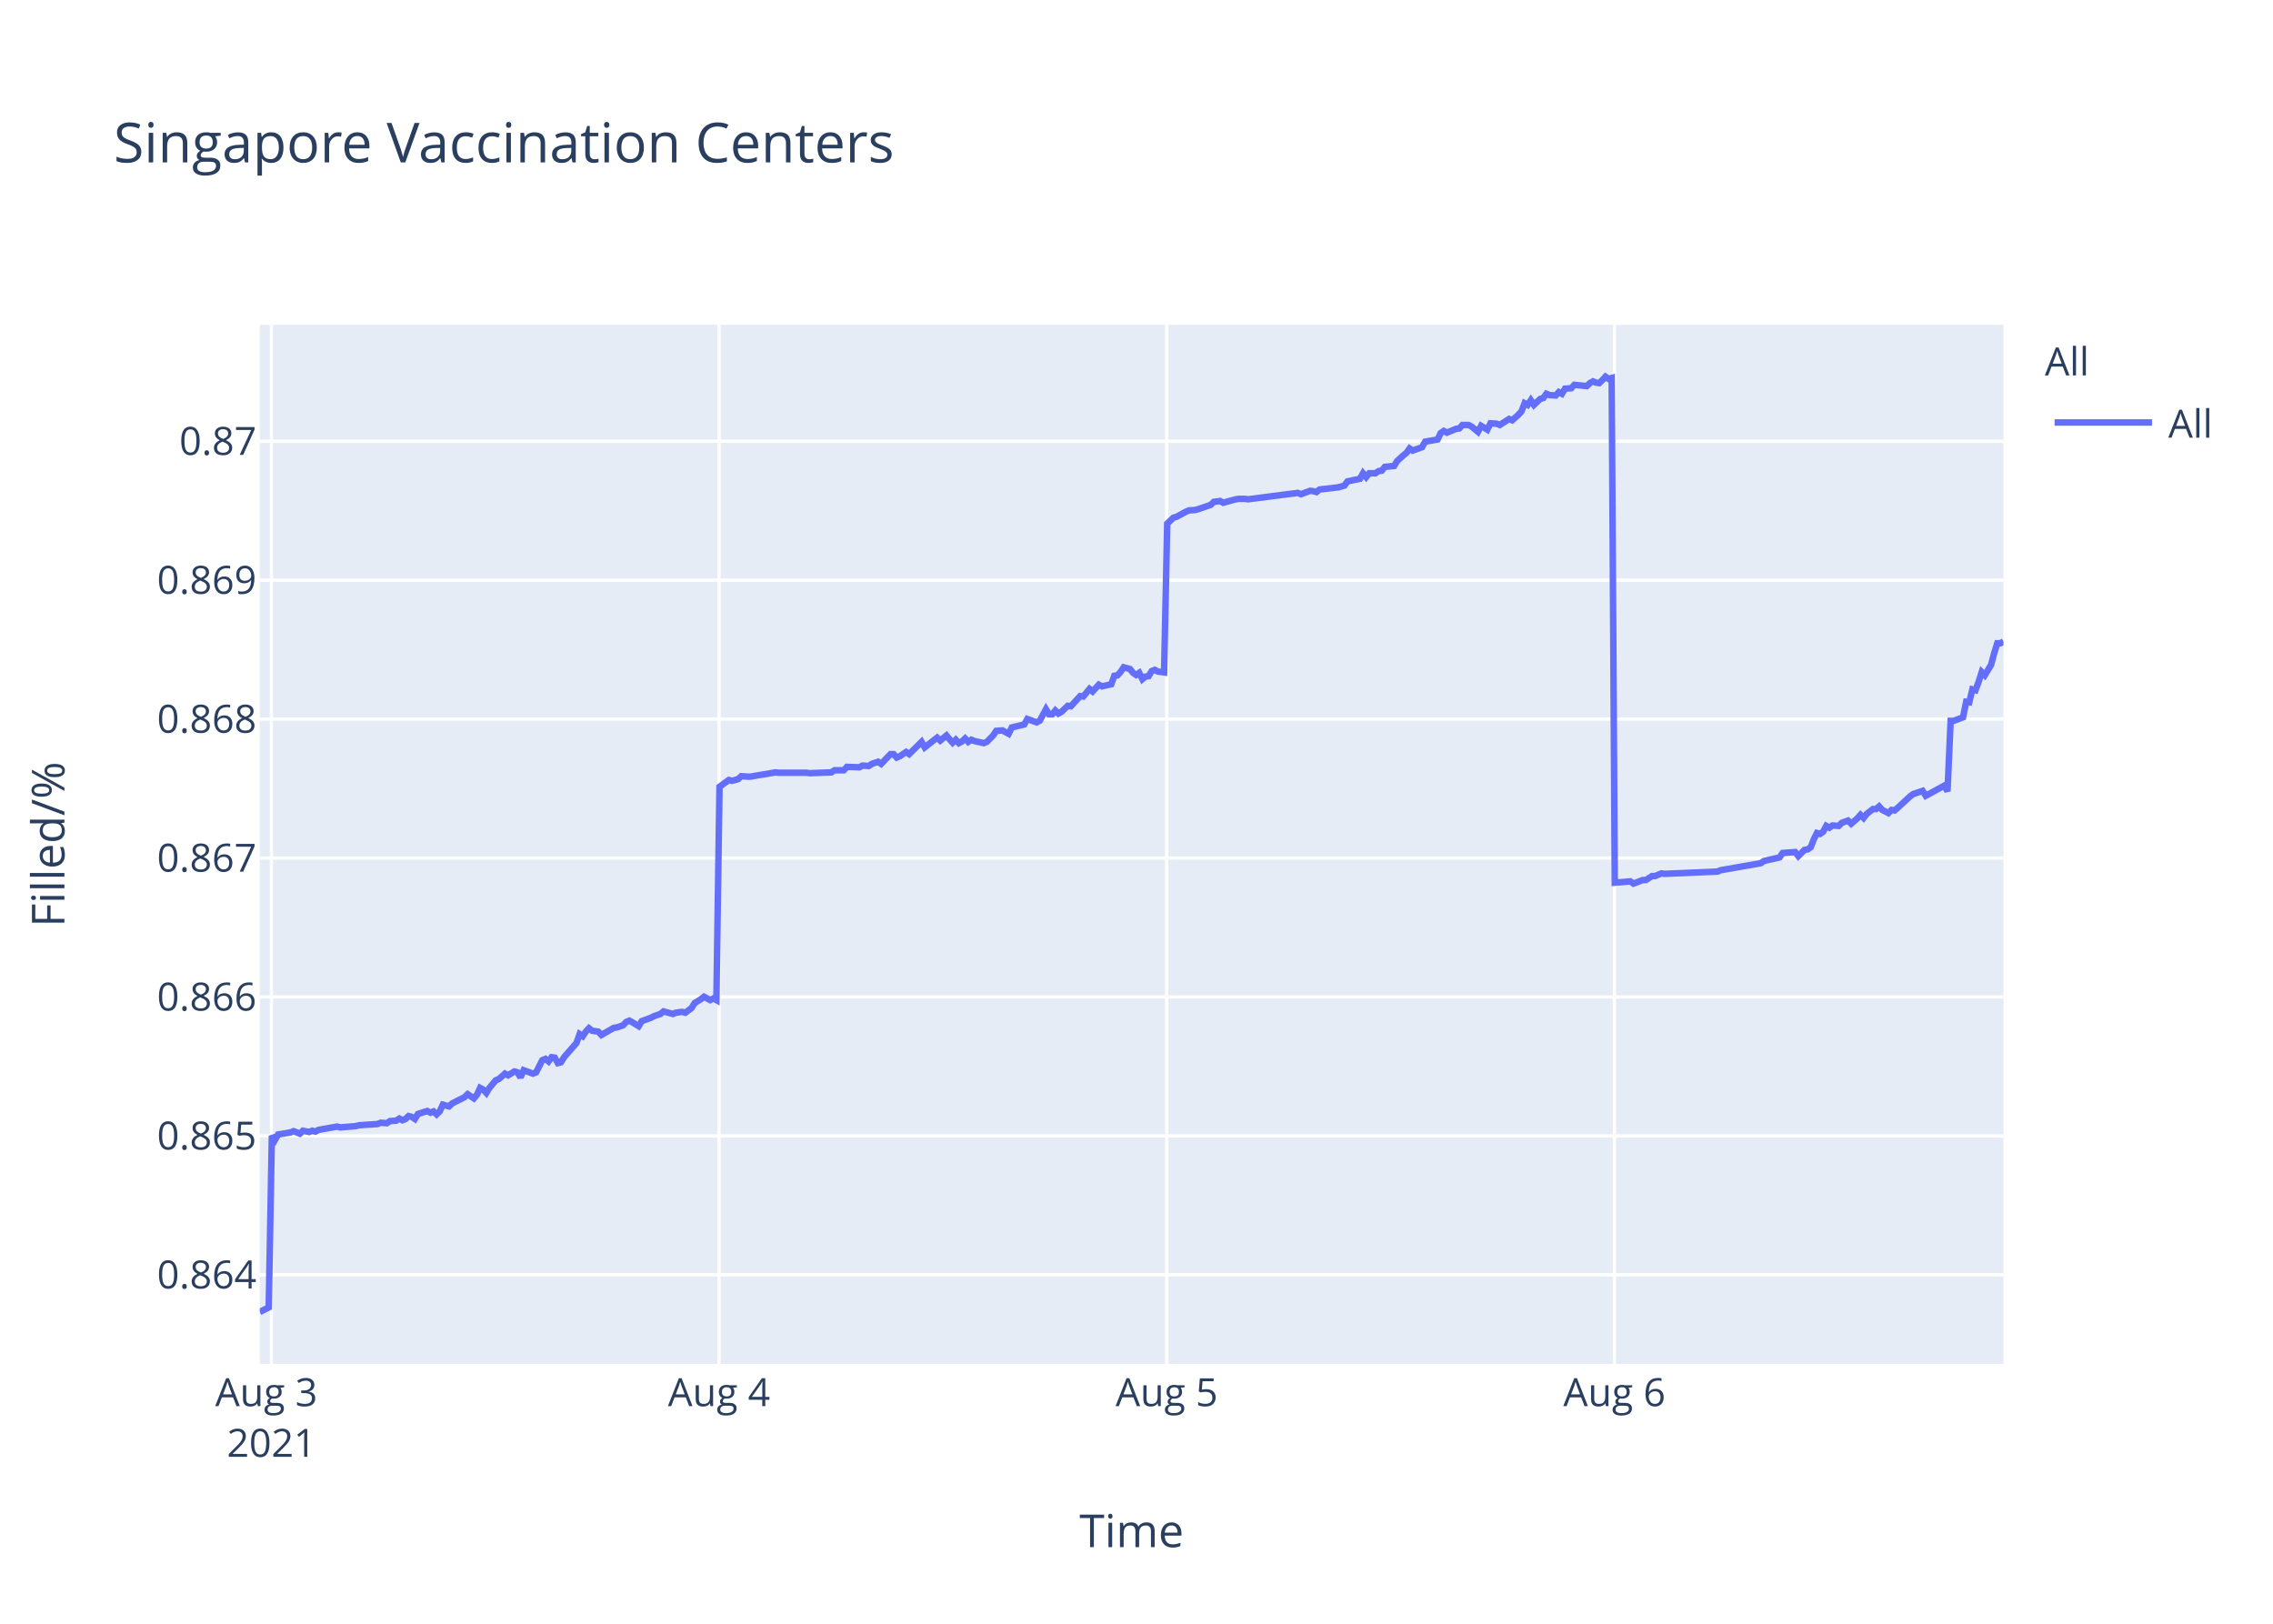
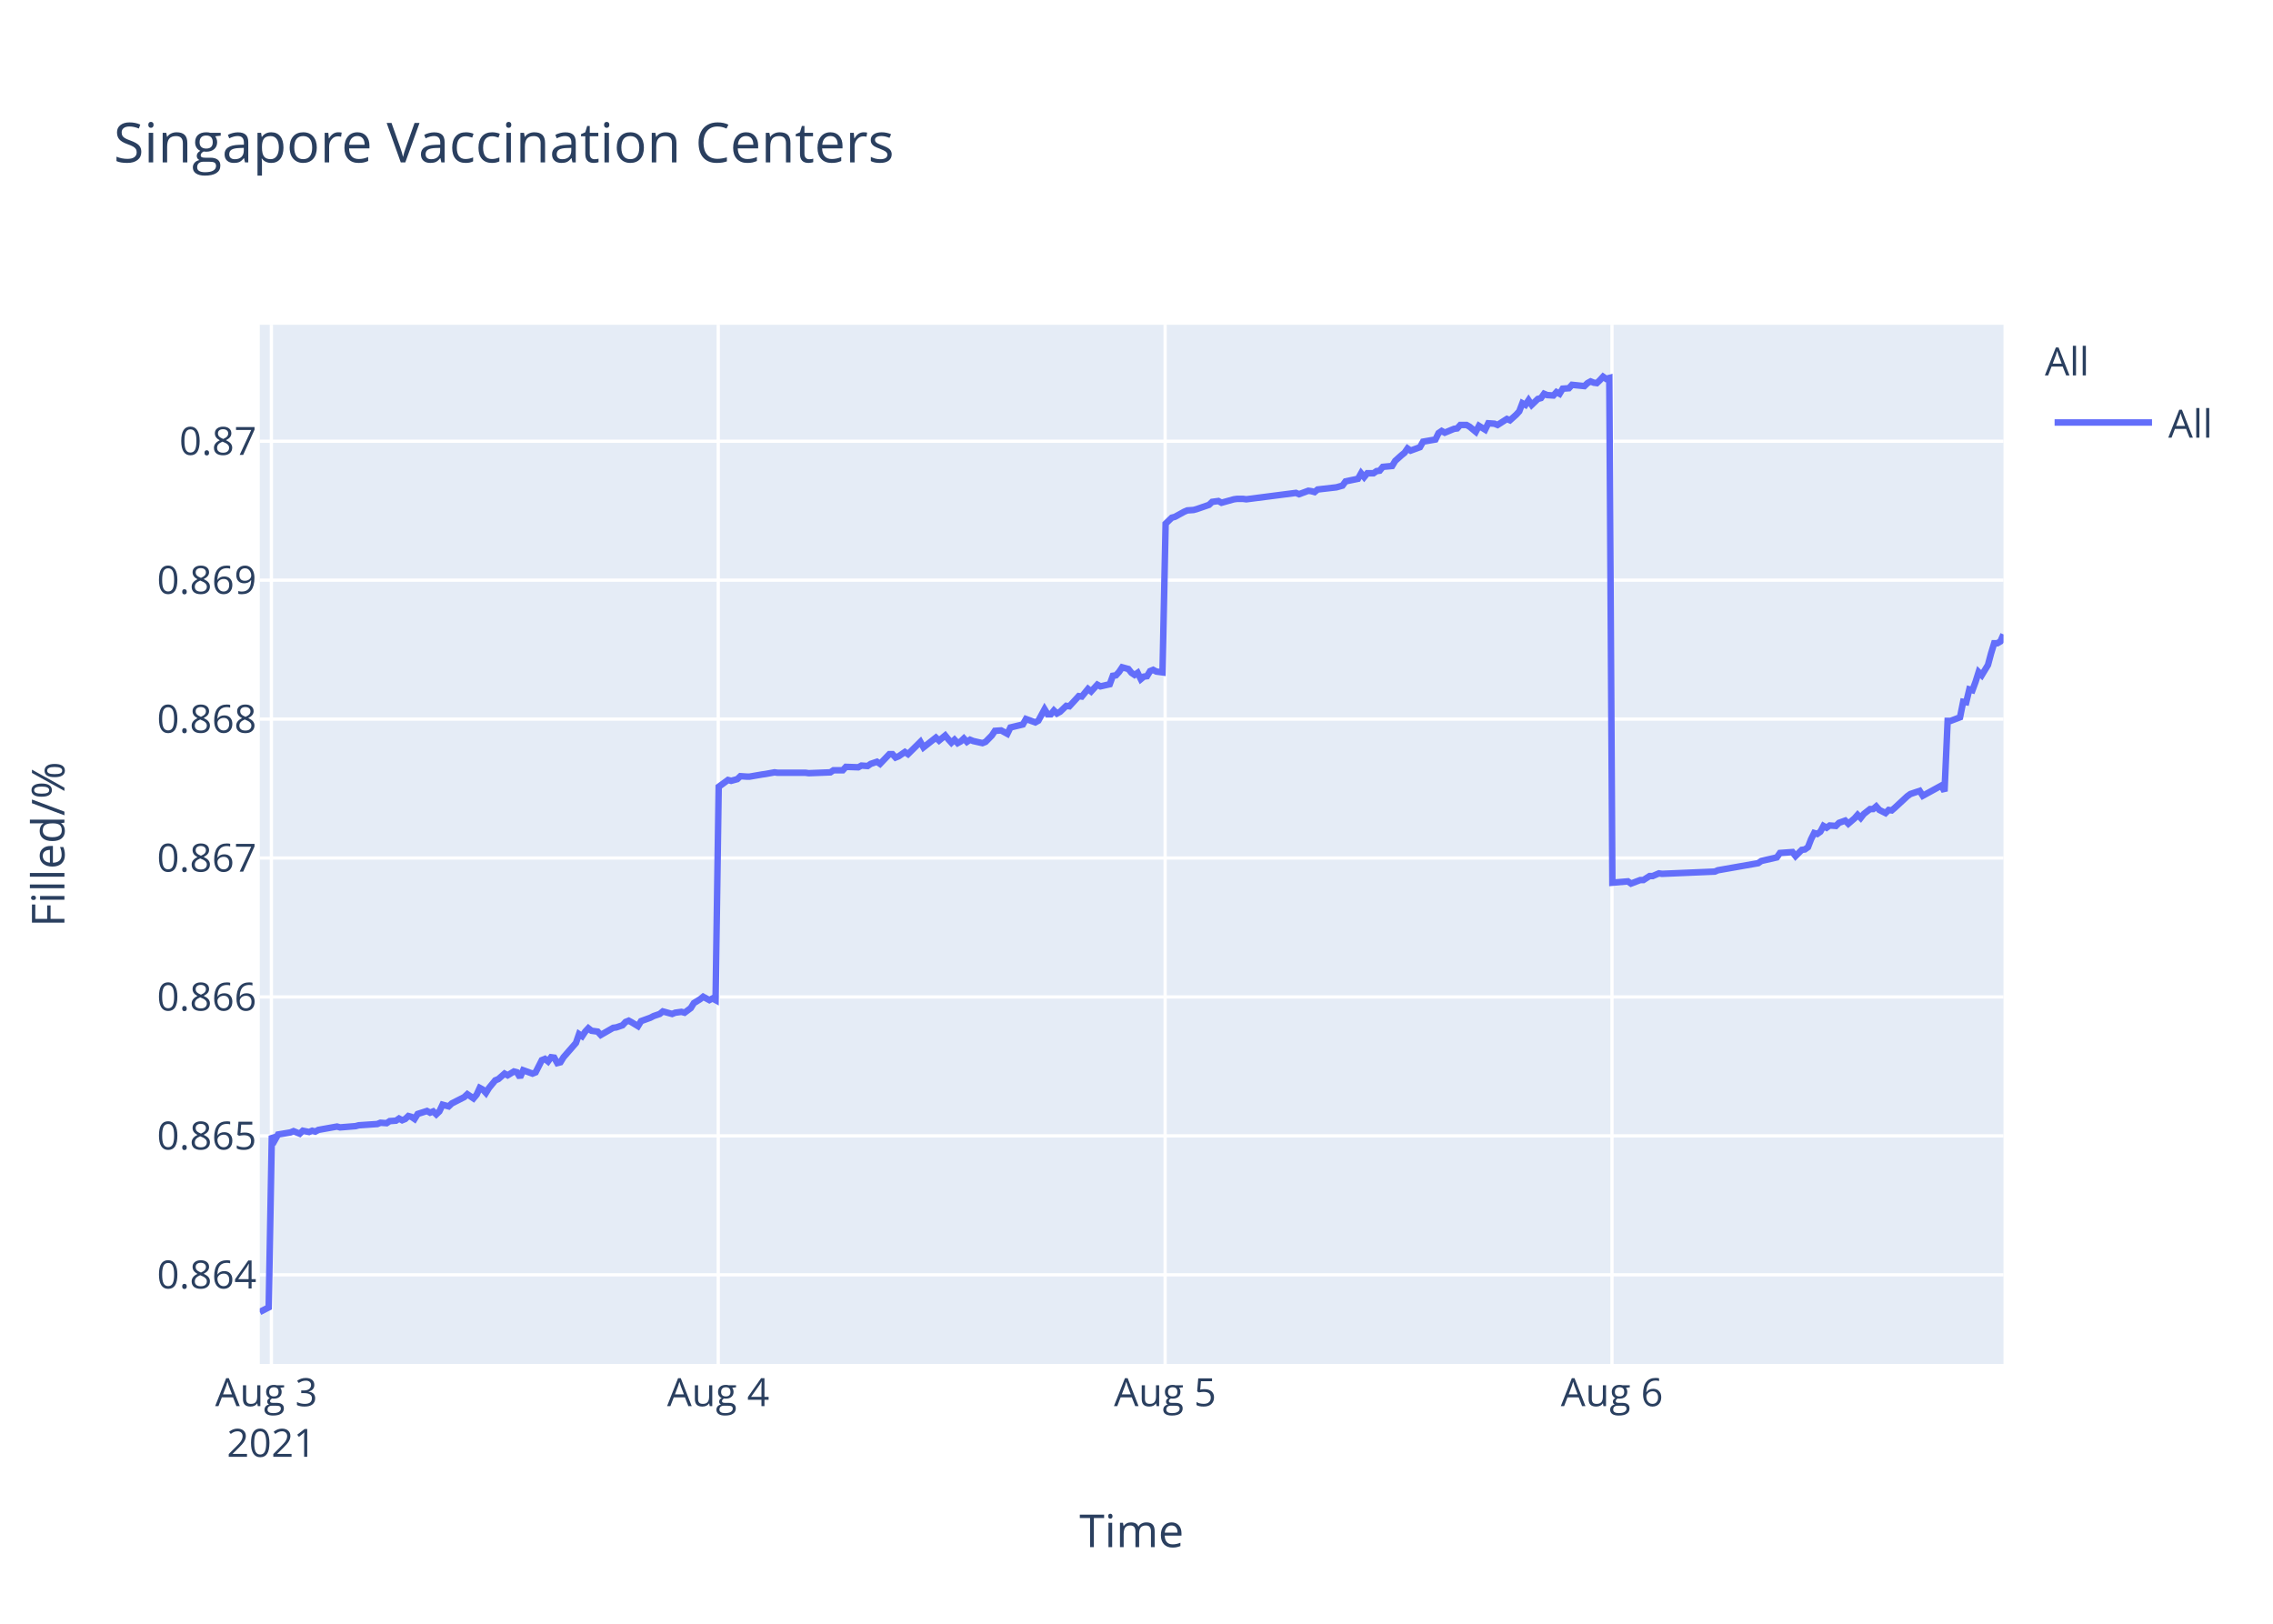
<svg xmlns="http://www.w3.org/2000/svg" class="main-svg" width="700" height="500" style="" viewBox="0 0 700 500">
  <rect x="0" y="0" width="700" height="500" style="fill: rgb(255, 255, 255); fill-opacity: 1;" />
-   <defs id="defs-3eae90">
+   <defs id="defs-68ee4a">
    <g class="clips">
-       <clipPath id="clip3eae90xyplot" class="plotclip">
+       <clipPath id="clip68ee4axyplot" class="plotclip">
        <rect width="537" height="320" />
      </clipPath>
-       <clipPath class="axesclip" id="clip3eae90x">
+       <clipPath class="axesclip" id="clip68ee4ax">
        <rect x="80" y="0" width="537" height="500" />
      </clipPath>
-       <clipPath class="axesclip" id="clip3eae90y">
+       <clipPath class="axesclip" id="clip68ee4ay">
        <rect x="0" y="100" width="700" height="320" />
      </clipPath>
-       <clipPath class="axesclip" id="clip3eae90xy">
+       <clipPath class="axesclip" id="clip68ee4axy">
        <rect x="80" y="100" width="537" height="320" />
      </clipPath>
    </g>
    <g class="gradients" />
  </defs>
  <g class="bglayer">
    <rect class="bg" x="80" y="100" width="537" height="320" style="fill: rgb(229, 236, 246); fill-opacity: 1; stroke-width: 0;" />
  </g>
  <g class="layer-below">
    <g class="imagelayer" />
    <g class="shapelayer" />
  </g>
  <g class="cartesianlayer">
    <g class="subplot xy">
      <g class="layer-subplot">
        <g class="shapelayer" />
        <g class="imagelayer" />
      </g>
      <g class="gridlayer">
        <g class="x">
-           <path class="xgrid crisp" transform="translate(83.58,0)" d="M0,100v320" style="stroke: rgb(255, 255, 255); stroke-opacity: 1; stroke-width: 1px;" />
-           <path class="xgrid crisp" transform="translate(221.44,0)" d="M0,100v320" style="stroke: rgb(255, 255, 255); stroke-opacity: 1; stroke-width: 1px;" />
-           <path class="xgrid crisp" transform="translate(359.31,0)" d="M0,100v320" style="stroke: rgb(255, 255, 255); stroke-opacity: 1; stroke-width: 1px;" />
-           <path class="xgrid crisp" transform="translate(497.18,0)" d="M0,100v320" style="stroke: rgb(255, 255, 255); stroke-opacity: 1; stroke-width: 1px;" />
+           <path class="xgrid crisp" transform="translate(83.57,0)" d="M0,100v320" style="stroke: rgb(255, 255, 255); stroke-opacity: 1; stroke-width: 1px;" />
+           <path class="xgrid crisp" transform="translate(221.19,0)" d="M0,100v320" style="stroke: rgb(255, 255, 255); stroke-opacity: 1; stroke-width: 1px;" />
+           <path class="xgrid crisp" transform="translate(358.81,0)" d="M0,100v320" style="stroke: rgb(255, 255, 255); stroke-opacity: 1; stroke-width: 1px;" />
+           <path class="xgrid crisp" transform="translate(496.43,0)" d="M0,100v320" style="stroke: rgb(255, 255, 255); stroke-opacity: 1; stroke-width: 1px;" />
        </g>
        <g class="y">
          <path class="ygrid crisp" transform="translate(0,392.55)" d="M80,0h537" style="stroke: rgb(255, 255, 255); stroke-opacity: 1; stroke-width: 1px;" />
          <path class="ygrid crisp" transform="translate(0,349.77)" d="M80,0h537" style="stroke: rgb(255, 255, 255); stroke-opacity: 1; stroke-width: 1px;" />
          <path class="ygrid crisp" transform="translate(0,306.99)" d="M80,0h537" style="stroke: rgb(255, 255, 255); stroke-opacity: 1; stroke-width: 1px;" />
          <path class="ygrid crisp" transform="translate(0,264.21)" d="M80,0h537" style="stroke: rgb(255, 255, 255); stroke-opacity: 1; stroke-width: 1px;" />
          <path class="ygrid crisp" transform="translate(0,221.43)" d="M80,0h537" style="stroke: rgb(255, 255, 255); stroke-opacity: 1; stroke-width: 1px;" />
          <path class="ygrid crisp" transform="translate(0,178.65)" d="M80,0h537" style="stroke: rgb(255, 255, 255); stroke-opacity: 1; stroke-width: 1px;" />
          <path class="ygrid crisp" transform="translate(0,135.87)" d="M80,0h537" style="stroke: rgb(255, 255, 255); stroke-opacity: 1; stroke-width: 1px;" />
        </g>
      </g>
      <g class="zerolinelayer" />
      <path class="xlines-below" />
      <path class="ylines-below" />
      <g class="overlines-below" />
      <g class="xaxislayer-below" />
      <g class="yaxislayer-below" />
      <g class="overaxes-below" />
-       <g class="plot" transform="translate(80,100)" clip-path="url('#clip3eae90xyplot')">
+       <g class="plot" transform="translate(80,100)" clip-path="url('#clip68ee4axyplot')">
        <g class="scatterlayer mlayer">
-           <g class="trace scatter tracead616f" style="stroke-miterlimit: 2; opacity: 1;">
+           <g class="trace scatter trace337b8e" style="stroke-miterlimit: 2; opacity: 1;">
            <g class="fills" />
            <g class="errorbars" />
            <g class="lines">
-               <path class="js-line" d="M0,304L2.76,302.59L3.72,249.74L4.68,251.04L5.63,249.35L9.46,248.71L10.42,248.32L12.34,249.1L13.29,248.19L15.21,248.58L16.16,248.19L17.12,248.45L18.08,247.93L23.82,246.9L24.78,247.16L29.57,246.77L30.52,246.51L36.27,246.12L37.23,245.73L39.14,245.86L40.1,245.22L42.01,245.09L42.97,244.44L43.93,244.96L44.88,244.57L45.84,243.66L46.8,243.92L47.76,244.57L48.72,243.02L51.58,242.11L52.54,242.63L53.5,242.24L54.46,243.15L55.41,242.24L56.38,240.17L58.29,240.69L59.24,239.78L63.08,237.84L64.03,236.94L65.94,238.23L66.91,237.07L67.86,235L68.82,235.51L69.77,236.55L70.73,235L72.65,232.67L73.61,232.28L75.52,230.6L76.48,231.12L78.39,229.95L79.35,230.21L80.31,231.76L81.26,229.56L84.14,230.6L85.1,230.21L87.01,226.46L87.97,226.07L88.93,226.85L89.88,225.55L90.84,225.68L91.8,227.36L92.75,227.11L93.71,225.55L97.54,221.16L98.5,218.44L99.46,219.09L100.41,217.66L101.37,216.63L102.33,217.4L104.24,217.66L105.2,218.7L109.04,216.5L109.99,216.37L111.9,215.72L112.86,214.69L113.82,214.3L114.78,214.82L116.69,215.98L117.64,214.43L120.52,213.39L121.48,212.88L123.39,212.23L124.35,211.45L127.22,212.23L128.18,211.84L130.1,211.58L131.05,211.84L132.96,210.42L133.93,208.87L135.84,207.7L136.8,206.93L138.71,207.96L139.67,207.44L140.62,207.96L141.58,142.27L144.46,140.18L145.42,140.44L147.33,139.92L148.29,139.01L150.2,139.14L151.16,139.14L154.99,138.48L155.94,138.35L158.81,137.83L159.77,137.96L168.39,137.96L169.35,138.09L176.05,137.83L177.01,137.18L179.88,137.18L180.83,136.14L184.66,136.27L185.62,135.74L187.53,135.88L188.49,135.22L190.41,134.57L191.36,135.22L194.24,132.22L195.19,132.22L196.15,133.27L197.11,132.88L199.03,131.57L199.98,132.22L203.81,128.44L204.77,130.14L208.6,127.14L209.56,128.05L211.47,126.48L212.43,127.66L213.38,128.7L214.34,127.79L215.3,128.83L216.26,128.31L217.21,127.4L218.17,128.44L219.13,127.79L220.08,128.18L222.96,128.83L223.92,128.44L225.85,126.48L226.8,125.05L228.71,124.92L229.68,125.44L230.63,125.96L231.59,124.01L235.42,123.09L236.38,121.4L239.25,122.44L240.21,121.92L242.12,118.4L243.08,119.96L244.04,119.96L245,118.79L245.95,119.7L246.91,119.18L248.83,117.35L249.78,117.48L252.66,114.35L253.61,114.48L255.53,112.14L256.48,112.92L258.4,110.83L259.36,111.35L262.23,110.7L263.18,108.09L264.14,107.96L265.09,106.92L266.06,105.48L267.01,105.74L267.97,106L268.93,107.18L269.89,107.83L270.84,107.18L271.81,109.13L272.76,108.35L273.72,108.22L274.67,106.66L275.63,106.27L276.59,106.79L278.5,107.05L279.46,61.25L281.37,59.41L282.33,59.15L285.21,57.57L286.16,57.17L288.08,57.04L289.03,56.78L292.86,55.46L293.82,54.54L295.74,54.28L296.69,54.81L300.53,53.75L301.48,53.62L303.4,53.62L304.35,53.75L319.67,51.78L320.63,52.18L323.5,51.12L324.45,51.25L325.42,51.52L326.36,50.73L332.11,50.07L334.02,49.54L334.98,48.23L336.9,47.83L338.81,47.44L339.77,45.73L340.73,46.91L341.69,45.73L343.6,45.73L344.56,45.07L345.52,44.94L346.47,43.76L349.34,43.49L350.3,41.91L352.21,40.2L353.18,39.42L354.1,38.1L355.05,38.76L357.93,37.71L358.89,36L362.72,35.34L363.67,33.36L364.63,32.71L365.59,33.23L367.5,32.44L368.46,32.05L369.42,31.92L370.38,30.86L372.29,30.86L373.24,31.39L375.16,32.97L376.13,31.13L378.04,32.31L379.01,30.34L380.91,30.47L381.87,30.86L384.74,29.02L385.7,29.42L387.61,27.71L388.57,26.66L389.53,24.16L390.49,24.68L391.44,23.24L392.4,24.68L394.32,22.84L395.27,22.58L396.23,21.26L397.18,21.66L399.1,21.79L400.05,20.74L401.01,21.26L401.97,19.68L403.88,19.55L404.84,18.5L408.67,18.89L409.63,17.97L410.58,17.45L411.55,17.84L412.51,17.97L413.46,17.05L414.42,16L415.37,16.66L416.34,16.39L417.29,171.81L422.08,171.4L423.04,172.08L425.91,170.99L426.87,170.99L428.78,169.76L429.74,169.76L431.65,168.94L432.61,169.08L448.89,168.39L449.84,167.98L462.28,165.8L463.24,165.12L468.03,164.02L468.99,162.66L472.85,162.38L473.81,163.61L475.72,161.7L476.68,161.57L477.64,160.88L478.59,158.43L479.55,156.51L480.51,156.79L481.47,156.1L482.42,154.33L483.38,154.88L484.34,154.19L486.26,154.33L487.21,153.37L489.13,152.69L490.09,153.65L492,152.01L492.96,150.92L493.91,151.87L494.87,150.64L496.79,149.14L497.74,149.14L498.7,148.32L499.66,149.41L501.57,150.37L502.53,149.41L503.49,149.55L504.45,148.73L508.28,145.18L509.24,144.5L512.1,143.54L513.06,145.04L518.81,141.9L519.76,143.68L520.72,121.97L521.68,121.97L524.55,120.88L525.51,116.1L526.46,116.24L527.42,112.28L528.38,112.55L529.34,109.96L530.3,106.95L531.25,107.91L533.16,104.77L534.12,101.22L535.09,98.08L536.04,98.08L537,97.53" style="vector-effect: non-scaling-stroke; fill: none; stroke: rgb(99, 110, 250); stroke-opacity: 1; stroke-width: 2px; opacity: 1;" />
+               <path class="js-line" d="M0,304L2.75,302.59L3.71,249.74L4.67,251.04L5.62,249.35L9.44,248.71L10.4,248.32L12.31,249.1L13.27,248.19L15.18,248.58L16.14,248.19L17.09,248.45L18.04,247.93L23.78,246.9L24.73,247.16L29.52,246.77L30.47,246.51L36.21,246.12L37.16,245.73L39.07,245.86L40.03,245.22L41.94,245.09L42.89,244.44L43.85,244.96L44.8,244.57L45.76,243.66L46.72,243.92L47.67,244.57L48.63,243.02L51.49,242.11L52.45,242.63L53.41,242.24L54.36,243.15L55.31,242.24L56.28,240.17L58.18,240.69L59.14,239.78L62.96,237.84L63.92,236.94L65.82,238.23L66.79,237.07L67.74,235L68.7,235.51L69.65,236.55L70.6,235L72.52,232.67L73.48,232.28L75.39,230.6L76.34,231.12L78.25,229.95L79.21,230.21L80.16,231.76L81.12,229.56L83.99,230.6L84.95,230.21L86.86,226.46L87.81,226.07L88.77,226.85L89.72,225.55L90.68,225.68L91.63,227.36L92.59,227.11L93.55,225.55L97.37,221.16L98.32,218.44L99.28,219.09L100.23,217.66L101.19,216.63L102.15,217.4L104.06,217.66L105.01,218.7L108.84,216.5L109.79,216.37L111.71,215.72L112.66,214.69L113.62,214.3L114.57,214.82L116.48,215.98L117.43,214.43L120.3,213.39L121.27,212.88L123.17,212.23L124.13,211.45L126.99,212.23L127.95,211.84L129.86,211.58L130.82,211.84L132.73,210.42L133.69,208.87L135.6,207.7L136.55,206.93L138.46,207.96L139.42,207.44L140.37,207.96L141.33,142.27L144.2,140.18L145.16,140.44L147.07,139.92L148.02,139.01L149.93,139.14L150.89,139.14L154.71,138.48L155.66,138.35L158.53,137.83L159.49,137.96L168.09,137.96L169.05,138.09L175.73,137.83L176.69,137.18L179.56,137.18L180.51,136.14L184.33,136.27L185.29,135.74L187.2,135.88L188.15,135.22L190.07,134.57L191.02,135.22L193.89,132.22L194.84,132.22L195.8,133.27L196.76,132.88L198.67,131.57L199.63,132.22L203.45,128.44L204.4,130.14L208.22,127.14L209.19,128.05L211.09,126.48L212.05,127.66L213,128.7L213.96,127.79L214.92,128.83L215.87,128.31L216.83,127.4L217.78,128.44L218.74,127.79L219.69,128.18L222.56,128.83L223.52,128.44L225.45,126.48L226.4,125.05L228.31,124.92L229.27,125.44L230.22,125.96L231.18,124.01L235,123.09L235.96,121.4L238.83,122.44L239.78,121.92L241.69,118.4L242.65,119.96L243.61,119.96L244.56,118.79L245.51,119.7L246.47,119.18L248.38,117.35L249.34,117.48L252.21,114.35L253.16,114.48L255.07,112.14L256.03,112.92L257.94,110.83L258.9,111.35L261.76,110.7L262.72,108.09L263.67,107.96L264.62,106.92L265.59,105.48L266.54,105.74L267.5,106L268.45,107.18L269.41,107.83L270.36,107.18L271.33,109.13L272.27,108.35L273.23,108.22L274.18,106.66L275.14,106.27L276.1,106.79L278.01,107.05L278.97,61.25L280.87,59.41L281.83,59.15L284.7,57.57L285.65,57.17L287.56,57.04L288.52,56.78L292.34,55.46L293.3,54.54L295.21,54.28L296.17,54.81L299.99,53.75L300.94,53.62L302.86,53.62L303.81,53.75L319.1,51.78L320.06,52.18L322.92,51.12L323.87,51.25L324.84,51.52L325.78,50.73L331.52,50.07L333.43,49.54L334.39,48.23L336.3,47.83L338.21,47.44L339.17,45.73L340.12,46.91L341.08,45.73L342.99,45.73L343.94,45.07L344.9,44.94L345.86,43.76L348.72,43.49L349.68,41.91L351.59,40.2L352.55,39.42L353.47,38.1L354.42,38.76L357.29,37.71L358.25,36L362.07,35.34L363.02,33.36L363.98,32.71L364.94,33.23L366.85,32.44L367.81,32.05L368.76,31.92L369.72,30.86L371.63,30.86L372.58,31.39L374.49,32.97L375.46,31.13L377.37,32.31L378.33,30.34L380.23,30.47L381.19,30.86L384.06,29.02L385.01,29.42L386.92,27.71L387.88,26.66L388.83,24.16L389.79,24.68L390.74,23.24L391.7,24.68L393.61,22.84L394.57,22.58L395.52,21.26L396.47,21.66L398.39,21.79L399.34,20.74L400.3,21.26L401.26,19.68L403.17,19.55L404.12,18.5L407.94,18.89L408.9,17.97L409.85,17.45L410.82,17.84L411.77,17.97L412.73,17.05L413.69,16L414.63,16.66L415.6,16.39L416.55,171.81L421.33,171.4L422.29,172.08L425.15,170.99L426.11,170.99L428.02,169.76L428.97,169.76L430.88,168.94L431.84,169.08L448.09,168.39L449.04,167.98L461.46,165.8L462.42,165.12L467.2,164.02L468.16,162.66L472.01,162.38L472.96,163.61L474.88,161.7L475.83,161.57L476.79,160.88L477.74,158.43L478.7,156.51L479.65,156.79L480.61,156.1L481.56,154.33L482.52,154.88L483.48,154.19L485.39,154.33L486.35,153.37L488.26,152.69L489.21,153.65L491.12,152.01L492.08,150.92L493.03,151.87L493.99,150.64L495.9,149.14L496.86,149.14L497.81,148.32L498.77,149.41L500.68,150.37L501.64,149.41L502.59,149.55L503.55,148.73L507.38,145.18L508.33,144.5L511.19,143.54L512.15,145.04L517.88,141.9L518.84,143.68L519.8,121.97L520.75,121.97L523.62,120.88L524.58,116.1L525.53,116.24L526.48,112.28L527.44,112.55L528.4,109.96L529.35,106.95L530.31,107.91L532.22,104.77L533.17,101.22L534.13,98.08L535.09,98.08L536.04,97.53L537,95.35" style="vector-effect: non-scaling-stroke; fill: none; stroke: rgb(99, 110, 250); stroke-opacity: 1; stroke-width: 2px; opacity: 1;" />
            </g>
            <g class="points" />
            <g class="text" />
          </g>
        </g>
      </g>
      <g class="overplot" />
      <path class="xlines-above crisp" d="M0,0" style="fill: none;" />
      <path class="ylines-above crisp" d="M0,0" style="fill: none;" />
      <g class="overlines-above" />
      <g class="xaxislayer-above">
        <g class="xtick">
-           <text text-anchor="middle" x="0" y="433" transform="translate(83.58,0)" style="font-family: 'Open Sans', verdana, arial, sans-serif; font-size: 12px; fill: rgb(42, 63, 95); fill-opacity: 1; white-space: pre;">
+           <text text-anchor="middle" x="0" y="433" transform="translate(83.57,0)" style="font-family: 'Open Sans', verdana, arial, sans-serif; font-size: 12px; fill: rgb(42, 63, 95); fill-opacity: 1; white-space: pre;">
            <tspan class="line" dy="0em" x="0" y="433">Aug 3</tspan>
            <tspan class="line" dy="1.3em" x="0" y="433">2021</tspan>
          </text>
        </g>
        <g class="xtick">
-           <text text-anchor="middle" x="0" y="433" transform="translate(221.44,0)" style="font-family: 'Open Sans', verdana, arial, sans-serif; font-size: 12px; fill: rgb(42, 63, 95); fill-opacity: 1; white-space: pre;">Aug 4</text>
+           <text text-anchor="middle" x="0" y="433" transform="translate(221.19,0)" style="font-family: 'Open Sans', verdana, arial, sans-serif; font-size: 12px; fill: rgb(42, 63, 95); fill-opacity: 1; white-space: pre;">Aug 4</text>
        </g>
        <g class="xtick">
-           <text text-anchor="middle" x="0" y="433" transform="translate(359.31,0)" style="font-family: 'Open Sans', verdana, arial, sans-serif; font-size: 12px; fill: rgb(42, 63, 95); fill-opacity: 1; white-space: pre;">Aug 5</text>
+           <text text-anchor="middle" x="0" y="433" transform="translate(358.81,0)" style="font-family: 'Open Sans', verdana, arial, sans-serif; font-size: 12px; fill: rgb(42, 63, 95); fill-opacity: 1; white-space: pre;">Aug 5</text>
        </g>
        <g class="xtick">
-           <text text-anchor="middle" x="0" y="433" transform="translate(497.18,0)" style="font-family: 'Open Sans', verdana, arial, sans-serif; font-size: 12px; fill: rgb(42, 63, 95); fill-opacity: 1; white-space: pre;">Aug 6</text>
+           <text text-anchor="middle" x="0" y="433" transform="translate(496.43,0)" style="font-family: 'Open Sans', verdana, arial, sans-serif; font-size: 12px; fill: rgb(42, 63, 95); fill-opacity: 1; white-space: pre;">Aug 6</text>
        </g>
      </g>
      <g class="yaxislayer-above">
        <g class="ytick">
          <text text-anchor="end" x="79" y="4.2" transform="translate(0,392.55)" style="font-family: 'Open Sans', verdana, arial, sans-serif; font-size: 12px; fill: rgb(42, 63, 95); fill-opacity: 1; white-space: pre;">0.864</text>
        </g>
        <g class="ytick">
          <text text-anchor="end" x="79" y="4.2" transform="translate(0,349.77)" style="font-family: 'Open Sans', verdana, arial, sans-serif; font-size: 12px; fill: rgb(42, 63, 95); fill-opacity: 1; white-space: pre;">0.865</text>
        </g>
        <g class="ytick">
          <text text-anchor="end" x="79" y="4.2" transform="translate(0,306.99)" style="font-family: 'Open Sans', verdana, arial, sans-serif; font-size: 12px; fill: rgb(42, 63, 95); fill-opacity: 1; white-space: pre;">0.866</text>
        </g>
        <g class="ytick">
          <text text-anchor="end" x="79" y="4.2" transform="translate(0,264.21)" style="font-family: 'Open Sans', verdana, arial, sans-serif; font-size: 12px; fill: rgb(42, 63, 95); fill-opacity: 1; white-space: pre;">0.867</text>
        </g>
        <g class="ytick">
          <text text-anchor="end" x="79" y="4.2" transform="translate(0,221.43)" style="font-family: 'Open Sans', verdana, arial, sans-serif; font-size: 12px; fill: rgb(42, 63, 95); fill-opacity: 1; white-space: pre;">0.868</text>
        </g>
        <g class="ytick">
          <text text-anchor="end" x="79" y="4.2" transform="translate(0,178.65)" style="font-family: 'Open Sans', verdana, arial, sans-serif; font-size: 12px; fill: rgb(42, 63, 95); fill-opacity: 1; white-space: pre;">0.869</text>
        </g>
        <g class="ytick">
          <text text-anchor="end" x="79" y="4.2" transform="translate(0,135.87)" style="font-family: 'Open Sans', verdana, arial, sans-serif; font-size: 12px; fill: rgb(42, 63, 95); fill-opacity: 1; white-space: pre;">0.87</text>
        </g>
      </g>
      <g class="overaxes-above" />
    </g>
  </g>
  <g class="polarlayer" />
  <g class="ternarylayer" />
  <g class="geolayer" />
  <g class="funnelarealayer" />
  <g class="pielayer" />
  <g class="treemaplayer" />
  <g class="sunburstlayer" />
  <g class="glimages" />
-   <defs id="topdefs-3eae90">
+   <defs id="topdefs-68ee4a">
    <g class="clips" />
-     <clipPath id="legend3eae90">
+     <clipPath id="legend68ee4a">
      <rect width="60" height="45" x="0" y="0" />
    </clipPath>
  </defs>
  <g class="layer-above">
    <g class="imagelayer" />
    <g class="shapelayer" />
  </g>
  <g class="infolayer">
    <g class="legend" pointer-events="all" transform="translate(627.74,100)">
      <rect class="bg" shape-rendering="crispEdges" width="60" height="45" x="0" y="0" style="stroke: rgb(68, 68, 68); stroke-opacity: 1; fill: rgb(255, 255, 255); fill-opacity: 1; stroke-width: 0px;" />
-       <g class="scrollbox" transform="" clip-path="url('#legend3eae90')">
+       <g class="scrollbox" transform="" clip-path="url('#legend68ee4a')">
        <text class="legendtitletext" text-anchor="start" x="2" y="15.6" style="font-family: 'Open Sans', verdana, arial, sans-serif; font-size: 12px; fill: rgb(42, 63, 95); fill-opacity: 1; white-space: pre;">All</text>
        <g class="groups" transform="">
          <g class="traces" transform="translate(0,30.1)" style="opacity: 1;">
            <text class="legendtext" text-anchor="start" x="40" y="4.68" style="font-family: 'Open Sans', verdana, arial, sans-serif; font-size: 12px; fill: rgb(42, 63, 95); fill-opacity: 1; white-space: pre;">All</text>
            <g class="layers" style="opacity: 1;">
              <g class="legendfill" />
              <g class="legendlines">
                <path class="js-line" d="M5,0h30" style="fill: none; stroke: rgb(99, 110, 250); stroke-opacity: 1; stroke-width: 2px;" />
              </g>
              <g class="legendsymbols">
                <g class="legendpoints" />
              </g>
            </g>
            <rect class="legendtoggle" x="0" y="-9.5" width="54.891" height="19" style="fill: rgb(0, 0, 0); fill-opacity: 0;" />
          </g>
        </g>
      </g>
      <rect class="scrollbar" rx="20" ry="3" width="0" height="0" x="0" y="0" style="fill: rgb(128, 139, 164); fill-opacity: 1;" />
    </g>
    <g class="g-gtitle">
      <text class="gtitle" x="35" y="50" text-anchor="start" dy="0em" style="font-family: 'Open Sans', verdana, arial, sans-serif; font-size: 17px; fill: rgb(42, 63, 95); opacity: 1; font-weight: normal; white-space: pre;">Singapore Vaccination Centers</text>
    </g>
    <g class="g-xtitle">
      <text class="xtitle" x="348.5" y="476.409" text-anchor="middle" style="font-family: 'Open Sans', verdana, arial, sans-serif; font-size: 14px; fill: rgb(42, 63, 95); opacity: 1; font-weight: normal; white-space: pre;">Time</text>
    </g>
    <g class="g-ytitle">
      <text class="ytitle" transform="rotate(-90,19.84063,260)" x="19.841" y="260" text-anchor="middle" style="font-family: 'Open Sans', verdana, arial, sans-serif; font-size: 14px; fill: rgb(42, 63, 95); opacity: 1; font-weight: normal; white-space: pre;">Filled/%</text>
    </g>
  </g>
</svg>
